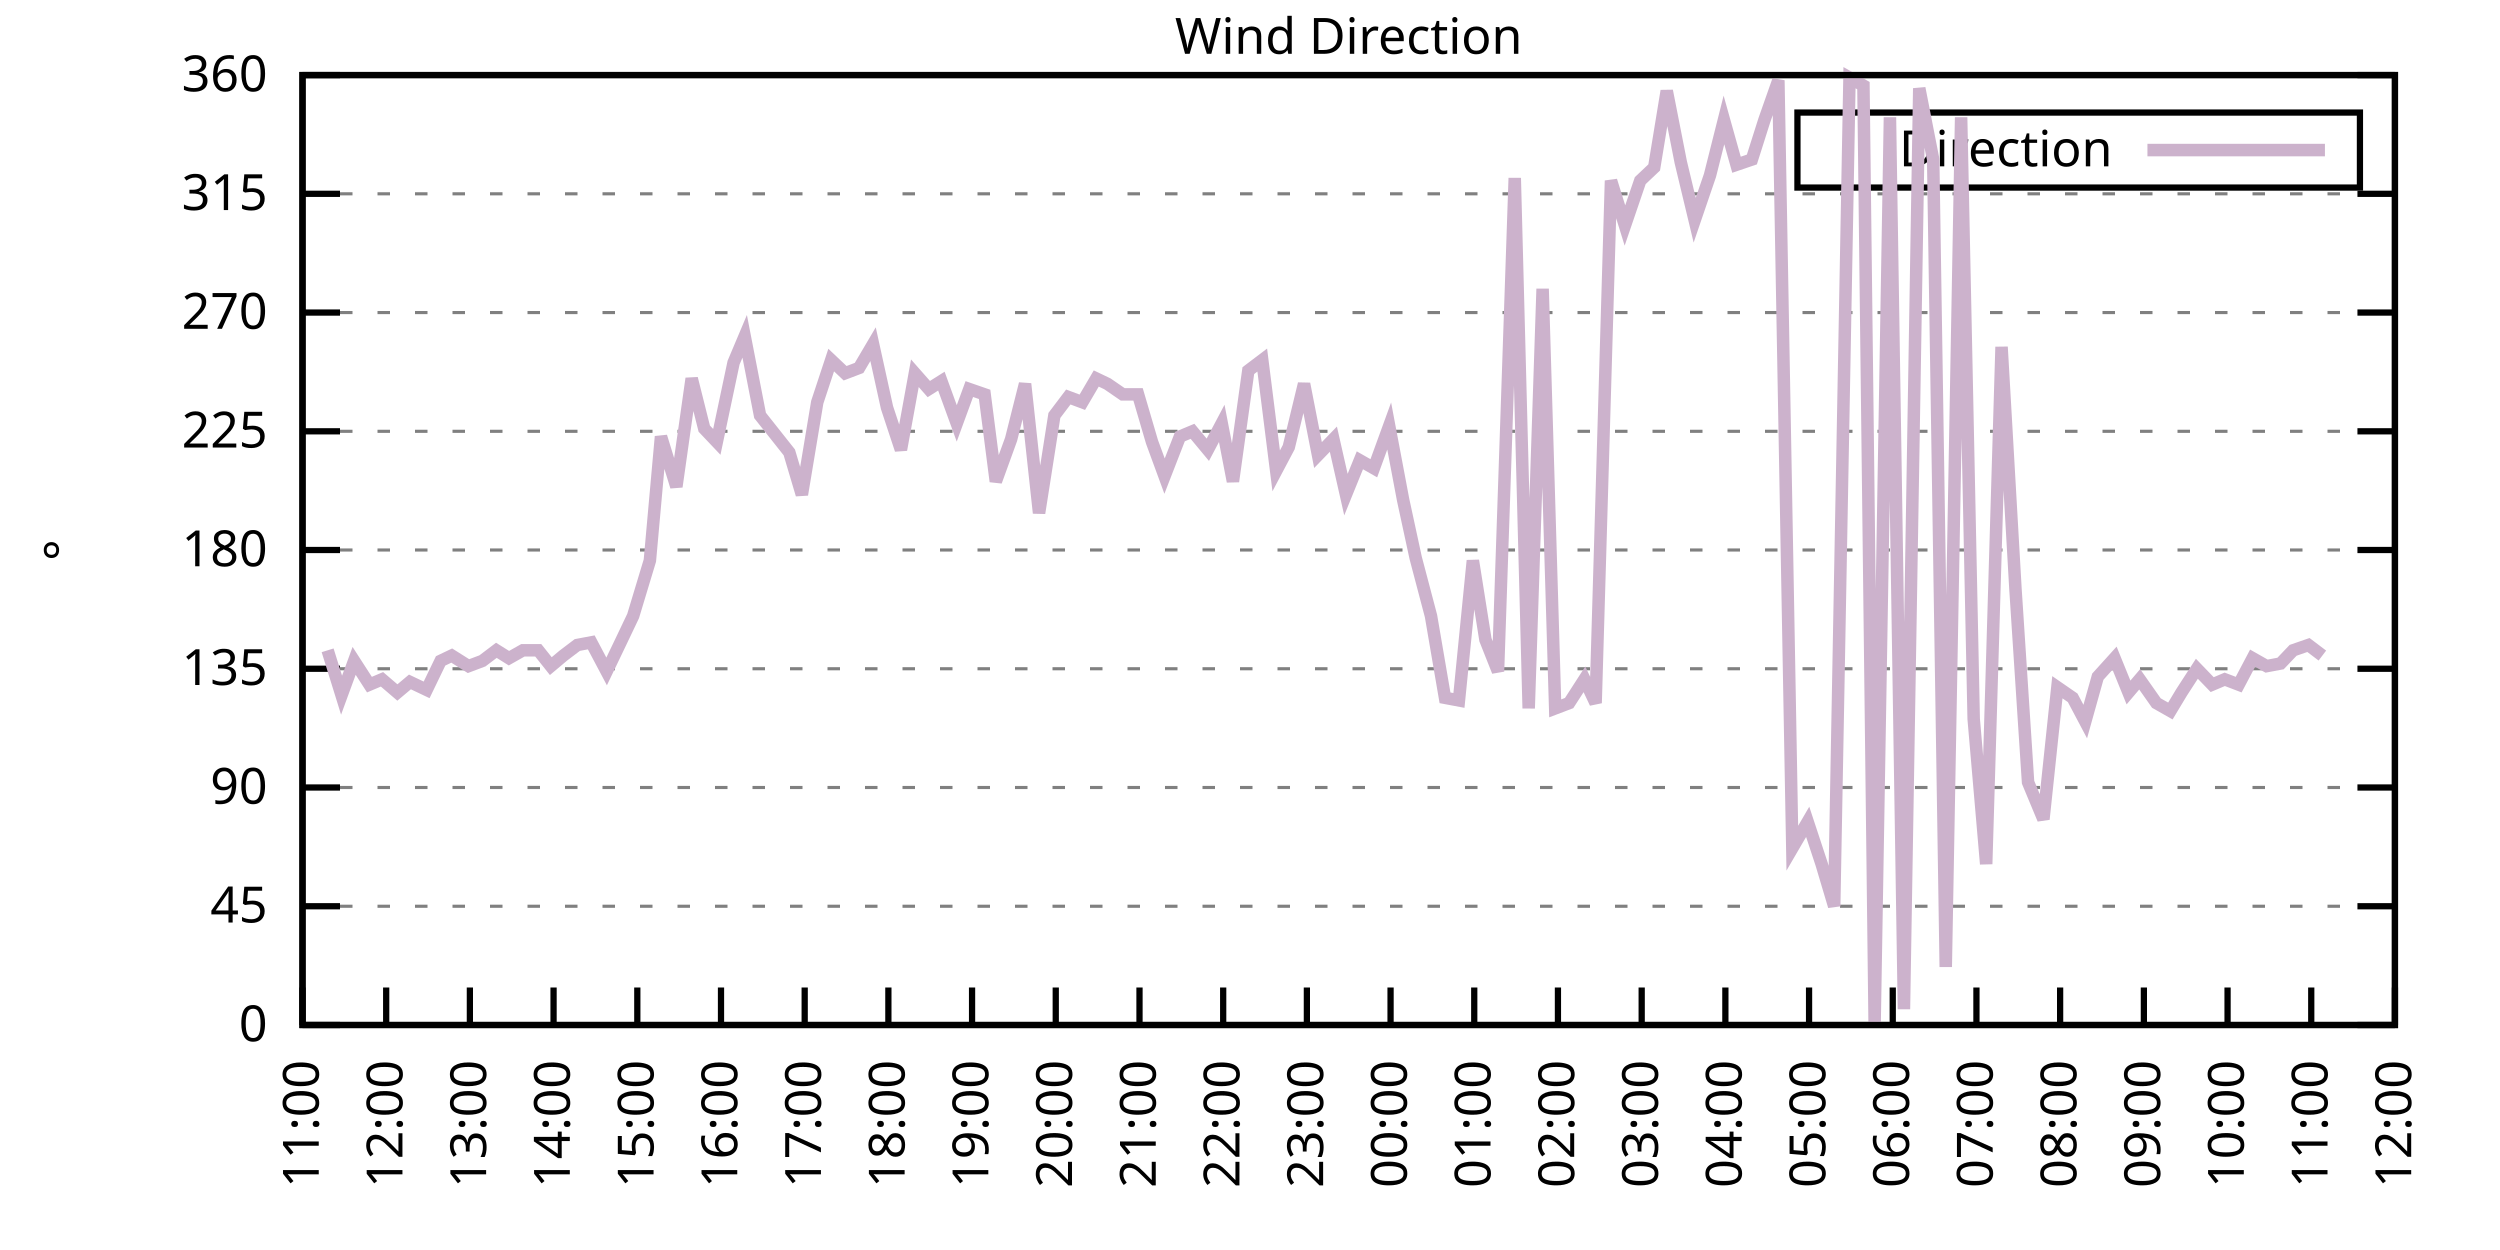
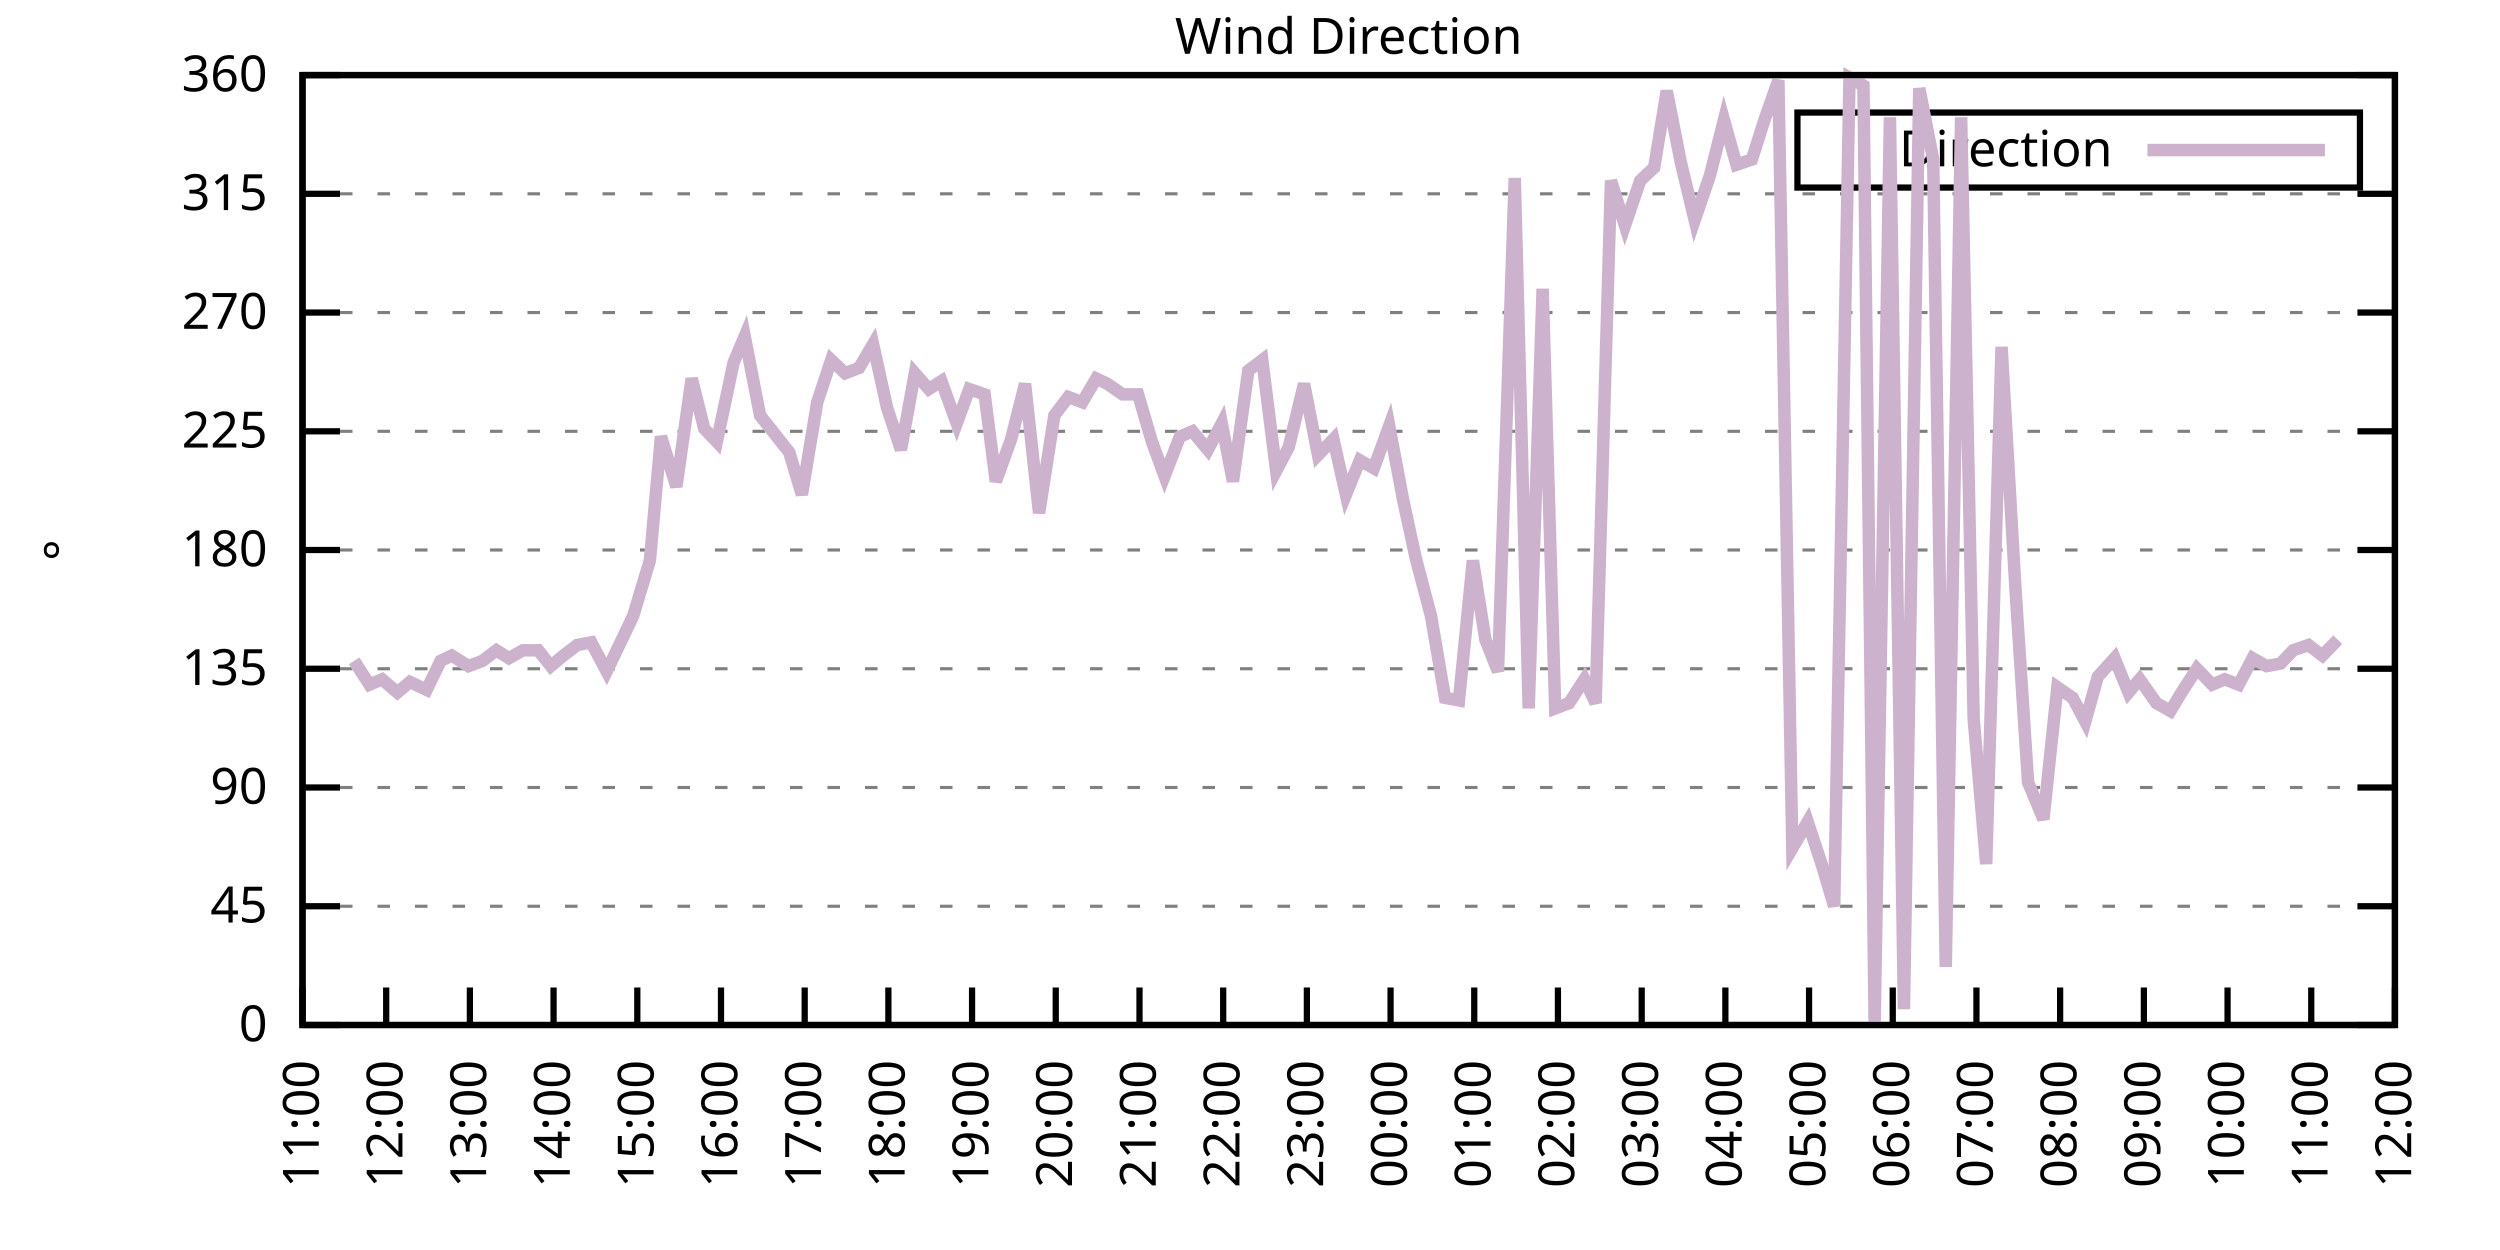
<svg xmlns="http://www.w3.org/2000/svg" xmlns:xlink="http://www.w3.org/1999/xlink" width="400" height="200" viewBox="0 0 400 200">
  <g id="gnuplot_canvas">
    <rect x="0" y="0" width="400" height="200" fill="none" />
    <defs>
      <circle id="gpDot" r="0.5" stroke-width="0.5" stroke="currentColor" />
      <path id="gpPt0" stroke-width="0.333" stroke="currentColor" d="M-1,0 h2 M0,-1 v2" />
      <path id="gpPt1" stroke-width="0.333" stroke="currentColor" d="M-1,-1 L1,1 M1,-1 L-1,1" />
      <path id="gpPt2" stroke-width="0.333" stroke="currentColor" d="M-1,0 L1,0 M0,-1 L0,1 M-1,-1 L1,1 M-1,1 L1,-1" />
      <rect id="gpPt3" stroke-width="0.333" stroke="currentColor" x="-1" y="-1" width="2" height="2" />
      <rect id="gpPt4" stroke-width="0.333" stroke="currentColor" fill="currentColor" x="-1" y="-1" width="2" height="2" />
      <circle id="gpPt5" stroke-width="0.333" stroke="currentColor" cx="0" cy="0" r="1" />
      <use xlink:href="#gpPt5" id="gpPt6" fill="currentColor" stroke="none" />
      <path id="gpPt7" stroke-width="0.333" stroke="currentColor" d="M0,-1.33 L-1.33,0.67 L1.33,0.67 z" />
      <use xlink:href="#gpPt7" id="gpPt8" fill="currentColor" stroke="none" />
      <use xlink:href="#gpPt7" id="gpPt9" stroke="currentColor" transform="rotate(180)" />
      <use xlink:href="#gpPt9" id="gpPt10" fill="currentColor" stroke="none" />
      <use xlink:href="#gpPt3" id="gpPt11" stroke="currentColor" transform="rotate(45)" />
      <use xlink:href="#gpPt11" id="gpPt12" fill="currentColor" stroke="none" />
      <path id="gpPt13" stroke-width="0.333" stroke="currentColor" d="M0,1.330 L1.265,0.411 L0.782,-1.067 L-0.782,-1.076 L-1.265,0.411 z" />
      <use xlink:href="#gpPt13" id="gpPt14" fill="currentColor" stroke="none" />
      <filter id="textbox" filterUnits="objectBoundingBox" x="0" y="0" height="1" width="1">
        <feFlood flood-color="white" flood-opacity="1" result="bgnd" />
        <feComposite in="SourceGraphic" in2="bgnd" operator="atop" />
      </filter>
      <filter id="greybox" filterUnits="objectBoundingBox" x="0" y="0" height="1" width="1">
        <feFlood flood-color="lightgrey" flood-opacity="1" result="grey" />
        <feComposite in="SourceGraphic" in2="grey" operator="atop" />
      </filter>
    </defs>
    <g fill="none" color="white" stroke="currentColor" stroke-width="1.00" stroke-linecap="butt" stroke-linejoin="miter">
</g>
    <g fill="none" color="black" stroke="currentColor" stroke-width="1.00" stroke-linecap="butt" stroke-linejoin="miter">
      <g stroke="none" shape-rendering="crispEdges">
        <polygon fill="rgb(255, 255, 255)" points="48.40,164.00 383.18,164.00 383.18,12.02 48.40,12.02 " />
      </g>
    </g>
    <g fill="none" color="black" stroke="currentColor" stroke-width="1.00" stroke-linecap="butt" stroke-linejoin="miter">
</g>
    <g fill="none" color="black" stroke="black" stroke-width="0.50" stroke-linecap="butt" stroke-linejoin="miter">
</g>
    <g fill="none" color="gray" stroke="currentColor" stroke-width="0.50" stroke-linecap="butt" stroke-linejoin="miter">
      <path stroke="gray" stroke-dasharray="2,4" class="gridline" d="M48.40,164.00 L383.19,164.00  " />
    </g>
    <g fill="none" color="gray" stroke="gray" stroke-width="1.00" stroke-linecap="butt" stroke-linejoin="miter">
</g>
    <g fill="none" color="black" stroke="currentColor" stroke-width="1.00" stroke-linecap="butt" stroke-linejoin="miter">
      <path stroke="black" d="M48.40,164.00 L54.40,164.00 M383.19,164.00 L377.19,164.00  " />
      <g transform="translate(42.80,166.60)" stroke="none" fill="black" font-family="Sans" font-size="8.00" text-anchor="end">
        <text>
          <tspan font-family="Sans"> 0</tspan>
        </text>
      </g>
    </g>
    <g fill="none" color="black" stroke="currentColor" stroke-width="1.00" stroke-linecap="butt" stroke-linejoin="miter">
</g>
    <g fill="none" color="black" stroke="black" stroke-width="0.50" stroke-linecap="butt" stroke-linejoin="miter">
</g>
    <g fill="none" color="gray" stroke="currentColor" stroke-width="0.50" stroke-linecap="butt" stroke-linejoin="miter">
      <path stroke="gray" stroke-dasharray="2,4" class="gridline" d="M48.40,145.00 L383.19,145.00  " />
    </g>
    <g fill="none" color="gray" stroke="gray" stroke-width="1.00" stroke-linecap="butt" stroke-linejoin="miter">
</g>
    <g fill="none" color="black" stroke="currentColor" stroke-width="1.00" stroke-linecap="butt" stroke-linejoin="miter">
      <path stroke="black" d="M48.40,145.00 L54.40,145.00 M383.19,145.00 L377.19,145.00  " />
      <g transform="translate(42.80,147.60)" stroke="none" fill="black" font-family="Sans" font-size="8.00" text-anchor="end">
        <text>
          <tspan font-family="Sans"> 45</tspan>
        </text>
      </g>
    </g>
    <g fill="none" color="black" stroke="currentColor" stroke-width="1.00" stroke-linecap="butt" stroke-linejoin="miter">
</g>
    <g fill="none" color="black" stroke="black" stroke-width="0.50" stroke-linecap="butt" stroke-linejoin="miter">
</g>
    <g fill="none" color="gray" stroke="currentColor" stroke-width="0.50" stroke-linecap="butt" stroke-linejoin="miter">
      <path stroke="gray" stroke-dasharray="2,4" class="gridline" d="M48.40,126.00 L383.19,126.00  " />
    </g>
    <g fill="none" color="gray" stroke="gray" stroke-width="1.00" stroke-linecap="butt" stroke-linejoin="miter">
</g>
    <g fill="none" color="black" stroke="currentColor" stroke-width="1.00" stroke-linecap="butt" stroke-linejoin="miter">
      <path stroke="black" d="M48.40,126.00 L54.40,126.00 M383.19,126.00 L377.19,126.00  " />
      <g transform="translate(42.80,128.60)" stroke="none" fill="black" font-family="Sans" font-size="8.00" text-anchor="end">
        <text>
          <tspan font-family="Sans"> 90</tspan>
        </text>
      </g>
    </g>
    <g fill="none" color="black" stroke="currentColor" stroke-width="1.00" stroke-linecap="butt" stroke-linejoin="miter">
</g>
    <g fill="none" color="black" stroke="black" stroke-width="0.50" stroke-linecap="butt" stroke-linejoin="miter">
</g>
    <g fill="none" color="gray" stroke="currentColor" stroke-width="0.50" stroke-linecap="butt" stroke-linejoin="miter">
      <path stroke="gray" stroke-dasharray="2,4" class="gridline" d="M48.40,107.00 L383.19,107.00  " />
    </g>
    <g fill="none" color="gray" stroke="gray" stroke-width="1.00" stroke-linecap="butt" stroke-linejoin="miter">
</g>
    <g fill="none" color="black" stroke="currentColor" stroke-width="1.00" stroke-linecap="butt" stroke-linejoin="miter">
      <path stroke="black" d="M48.40,107.00 L54.40,107.00 M383.19,107.00 L377.19,107.00  " />
      <g transform="translate(42.80,109.60)" stroke="none" fill="black" font-family="Sans" font-size="8.00" text-anchor="end">
        <text>
          <tspan font-family="Sans"> 135</tspan>
        </text>
      </g>
    </g>
    <g fill="none" color="black" stroke="currentColor" stroke-width="1.00" stroke-linecap="butt" stroke-linejoin="miter">
</g>
    <g fill="none" color="black" stroke="black" stroke-width="0.50" stroke-linecap="butt" stroke-linejoin="miter">
</g>
    <g fill="none" color="gray" stroke="currentColor" stroke-width="0.50" stroke-linecap="butt" stroke-linejoin="miter">
      <path stroke="gray" stroke-dasharray="2,4" class="gridline" d="M48.40,88.00 L383.19,88.00  " />
    </g>
    <g fill="none" color="gray" stroke="gray" stroke-width="1.00" stroke-linecap="butt" stroke-linejoin="miter">
</g>
    <g fill="none" color="black" stroke="currentColor" stroke-width="1.00" stroke-linecap="butt" stroke-linejoin="miter">
      <path stroke="black" d="M48.40,88.00 L54.40,88.00 M383.19,88.00 L377.19,88.00  " />
      <g transform="translate(42.80,90.60)" stroke="none" fill="black" font-family="Sans" font-size="8.00" text-anchor="end">
        <text>
          <tspan font-family="Sans"> 180</tspan>
        </text>
      </g>
    </g>
    <g fill="none" color="black" stroke="currentColor" stroke-width="1.00" stroke-linecap="butt" stroke-linejoin="miter">
</g>
    <g fill="none" color="black" stroke="black" stroke-width="0.50" stroke-linecap="butt" stroke-linejoin="miter">
</g>
    <g fill="none" color="gray" stroke="currentColor" stroke-width="0.50" stroke-linecap="butt" stroke-linejoin="miter">
      <path stroke="gray" stroke-dasharray="2,4" class="gridline" d="M48.40,69.01 L383.19,69.01  " />
    </g>
    <g fill="none" color="gray" stroke="gray" stroke-width="1.00" stroke-linecap="butt" stroke-linejoin="miter">
</g>
    <g fill="none" color="black" stroke="currentColor" stroke-width="1.00" stroke-linecap="butt" stroke-linejoin="miter">
      <path stroke="black" d="M48.40,69.01 L54.40,69.01 M383.19,69.01 L377.19,69.01  " />
      <g transform="translate(42.80,71.61)" stroke="none" fill="black" font-family="Sans" font-size="8.00" text-anchor="end">
        <text>
          <tspan font-family="Sans"> 225</tspan>
        </text>
      </g>
    </g>
    <g fill="none" color="black" stroke="currentColor" stroke-width="1.00" stroke-linecap="butt" stroke-linejoin="miter">
</g>
    <g fill="none" color="black" stroke="black" stroke-width="0.50" stroke-linecap="butt" stroke-linejoin="miter">
</g>
    <g fill="none" color="gray" stroke="currentColor" stroke-width="0.50" stroke-linecap="butt" stroke-linejoin="miter">
      <path stroke="gray" stroke-dasharray="2,4" class="gridline" d="M48.40,50.01 L383.19,50.01  " />
    </g>
    <g fill="none" color="gray" stroke="gray" stroke-width="1.00" stroke-linecap="butt" stroke-linejoin="miter">
</g>
    <g fill="none" color="black" stroke="currentColor" stroke-width="1.00" stroke-linecap="butt" stroke-linejoin="miter">
      <path stroke="black" d="M48.40,50.01 L54.40,50.01 M383.19,50.01 L377.19,50.01  " />
      <g transform="translate(42.80,52.61)" stroke="none" fill="black" font-family="Sans" font-size="8.00" text-anchor="end">
        <text>
          <tspan font-family="Sans"> 270</tspan>
        </text>
      </g>
    </g>
    <g fill="none" color="black" stroke="currentColor" stroke-width="1.00" stroke-linecap="butt" stroke-linejoin="miter">
</g>
    <g fill="none" color="black" stroke="black" stroke-width="0.50" stroke-linecap="butt" stroke-linejoin="miter">
</g>
    <g fill="none" color="gray" stroke="currentColor" stroke-width="0.50" stroke-linecap="butt" stroke-linejoin="miter">
      <path stroke="gray" stroke-dasharray="2,4" class="gridline" d="M48.40,31.01 L383.19,31.01  " />
    </g>
    <g fill="none" color="gray" stroke="gray" stroke-width="1.00" stroke-linecap="butt" stroke-linejoin="miter">
</g>
    <g fill="none" color="black" stroke="currentColor" stroke-width="1.00" stroke-linecap="butt" stroke-linejoin="miter">
      <path stroke="black" d="M48.40,31.01 L54.40,31.01 M383.19,31.01 L377.19,31.01  " />
      <g transform="translate(42.80,33.61)" stroke="none" fill="black" font-family="Sans" font-size="8.00" text-anchor="end">
        <text>
          <tspan font-family="Sans"> 315</tspan>
        </text>
      </g>
    </g>
    <g fill="none" color="black" stroke="currentColor" stroke-width="1.00" stroke-linecap="butt" stroke-linejoin="miter">
</g>
    <g fill="none" color="black" stroke="black" stroke-width="0.50" stroke-linecap="butt" stroke-linejoin="miter">
</g>
    <g fill="none" color="gray" stroke="currentColor" stroke-width="0.50" stroke-linecap="butt" stroke-linejoin="miter">
      <path stroke="gray" stroke-dasharray="2,4" class="gridline" d="M48.40,12.01 L383.19,12.01  " />
    </g>
    <g fill="none" color="gray" stroke="gray" stroke-width="1.00" stroke-linecap="butt" stroke-linejoin="miter">
</g>
    <g fill="none" color="black" stroke="currentColor" stroke-width="1.00" stroke-linecap="butt" stroke-linejoin="miter">
      <path stroke="black" d="M48.40,12.01 L54.40,12.01 M383.19,12.01 L377.19,12.01  " />
      <g transform="translate(42.80,14.61)" stroke="none" fill="black" font-family="Sans" font-size="8.00" text-anchor="end">
        <text>
          <tspan font-family="Sans"> 360</tspan>
        </text>
      </g>
    </g>
    <g fill="none" color="black" stroke="currentColor" stroke-width="1.00" stroke-linecap="butt" stroke-linejoin="miter">
      <path stroke="black" d="M48.40,164.00 L48.40,158.00  " />
      <g transform="translate(51.00,169.60) rotate(270.00)" stroke="none" fill="black" font-family="Sans" font-size="8.00" text-anchor="end">
        <text>
          <tspan font-family="Sans">11:00</tspan>
        </text>
      </g>
    </g>
    <g fill="none" color="black" stroke="currentColor" stroke-width="1.00" stroke-linecap="butt" stroke-linejoin="miter">
      <path stroke="black" d="M61.79,164.00 L61.79,158.00  " />
      <g transform="translate(64.39,169.60) rotate(270.00)" stroke="none" fill="black" font-family="Sans" font-size="8.00" text-anchor="end">
        <text>
          <tspan font-family="Sans">12:00</tspan>
        </text>
      </g>
    </g>
    <g fill="none" color="black" stroke="currentColor" stroke-width="1.00" stroke-linecap="butt" stroke-linejoin="miter">
      <path stroke="black" d="M75.18,164.00 L75.18,158.00  " />
      <g transform="translate(77.78,169.60) rotate(270.00)" stroke="none" fill="black" font-family="Sans" font-size="8.00" text-anchor="end">
        <text>
          <tspan font-family="Sans">13:00</tspan>
        </text>
      </g>
    </g>
    <g fill="none" color="black" stroke="currentColor" stroke-width="1.00" stroke-linecap="butt" stroke-linejoin="miter">
      <path stroke="black" d="M88.57,164.00 L88.57,158.00  " />
      <g transform="translate(91.17,169.60) rotate(270.00)" stroke="none" fill="black" font-family="Sans" font-size="8.00" text-anchor="end">
        <text>
          <tspan font-family="Sans">14:00</tspan>
        </text>
      </g>
    </g>
    <g fill="none" color="black" stroke="currentColor" stroke-width="1.00" stroke-linecap="butt" stroke-linejoin="miter">
      <path stroke="black" d="M101.97,164.00 L101.97,158.00  " />
      <g transform="translate(104.57,169.60) rotate(270.00)" stroke="none" fill="black" font-family="Sans" font-size="8.00" text-anchor="end">
        <text>
          <tspan font-family="Sans">15:00</tspan>
        </text>
      </g>
    </g>
    <g fill="none" color="black" stroke="currentColor" stroke-width="1.00" stroke-linecap="butt" stroke-linejoin="miter">
      <path stroke="black" d="M115.36,164.00 L115.36,158.00  " />
      <g transform="translate(117.96,169.60) rotate(270.00)" stroke="none" fill="black" font-family="Sans" font-size="8.00" text-anchor="end">
        <text>
          <tspan font-family="Sans">16:00</tspan>
        </text>
      </g>
    </g>
    <g fill="none" color="black" stroke="currentColor" stroke-width="1.00" stroke-linecap="butt" stroke-linejoin="miter">
      <path stroke="black" d="M128.75,164.00 L128.75,158.00  " />
      <g transform="translate(131.35,169.60) rotate(270.00)" stroke="none" fill="black" font-family="Sans" font-size="8.00" text-anchor="end">
        <text>
          <tspan font-family="Sans">17:00</tspan>
        </text>
      </g>
    </g>
    <g fill="none" color="black" stroke="currentColor" stroke-width="1.00" stroke-linecap="butt" stroke-linejoin="miter">
      <path stroke="black" d="M142.14,164.00 L142.14,158.00  " />
      <g transform="translate(144.74,169.60) rotate(270.00)" stroke="none" fill="black" font-family="Sans" font-size="8.00" text-anchor="end">
        <text>
          <tspan font-family="Sans">18:00</tspan>
        </text>
      </g>
    </g>
    <g fill="none" color="black" stroke="currentColor" stroke-width="1.00" stroke-linecap="butt" stroke-linejoin="miter">
      <path stroke="black" d="M155.53,164.00 L155.53,158.00  " />
      <g transform="translate(158.13,169.60) rotate(270.00)" stroke="none" fill="black" font-family="Sans" font-size="8.00" text-anchor="end">
        <text>
          <tspan font-family="Sans">19:00</tspan>
        </text>
      </g>
    </g>
    <g fill="none" color="black" stroke="currentColor" stroke-width="1.00" stroke-linecap="butt" stroke-linejoin="miter">
      <path stroke="black" d="M168.92,164.00 L168.92,158.00  " />
      <g transform="translate(171.52,169.60) rotate(270.00)" stroke="none" fill="black" font-family="Sans" font-size="8.00" text-anchor="end">
        <text>
          <tspan font-family="Sans">20:00</tspan>
        </text>
      </g>
    </g>
    <g fill="none" color="black" stroke="currentColor" stroke-width="1.00" stroke-linecap="butt" stroke-linejoin="miter">
      <path stroke="black" d="M182.32,164.00 L182.32,158.00  " />
      <g transform="translate(184.92,169.60) rotate(270.00)" stroke="none" fill="black" font-family="Sans" font-size="8.00" text-anchor="end">
        <text>
          <tspan font-family="Sans">21:00</tspan>
        </text>
      </g>
    </g>
    <g fill="none" color="black" stroke="currentColor" stroke-width="1.00" stroke-linecap="butt" stroke-linejoin="miter">
      <path stroke="black" d="M195.71,164.00 L195.71,158.00  " />
      <g transform="translate(198.31,169.60) rotate(270.00)" stroke="none" fill="black" font-family="Sans" font-size="8.00" text-anchor="end">
        <text>
          <tspan font-family="Sans">22:00</tspan>
        </text>
      </g>
    </g>
    <g fill="none" color="black" stroke="currentColor" stroke-width="1.00" stroke-linecap="butt" stroke-linejoin="miter">
      <path stroke="black" d="M209.10,164.00 L209.10,158.00  " />
      <g transform="translate(211.70,169.60) rotate(270.00)" stroke="none" fill="black" font-family="Sans" font-size="8.00" text-anchor="end">
        <text>
          <tspan font-family="Sans">23:00</tspan>
        </text>
      </g>
    </g>
    <g fill="none" color="black" stroke="currentColor" stroke-width="1.00" stroke-linecap="butt" stroke-linejoin="miter">
      <path stroke="black" d="M222.49,164.00 L222.49,158.00  " />
      <g transform="translate(225.09,169.60) rotate(270.00)" stroke="none" fill="black" font-family="Sans" font-size="8.00" text-anchor="end">
        <text>
          <tspan font-family="Sans">00:00</tspan>
        </text>
      </g>
    </g>
    <g fill="none" color="black" stroke="currentColor" stroke-width="1.00" stroke-linecap="butt" stroke-linejoin="miter">
      <path stroke="black" d="M235.88,164.00 L235.88,158.00  " />
      <g transform="translate(238.48,169.60) rotate(270.00)" stroke="none" fill="black" font-family="Sans" font-size="8.00" text-anchor="end">
        <text>
          <tspan font-family="Sans">01:00</tspan>
        </text>
      </g>
    </g>
    <g fill="none" color="black" stroke="currentColor" stroke-width="1.00" stroke-linecap="butt" stroke-linejoin="miter">
      <path stroke="black" d="M249.27,164.00 L249.27,158.00  " />
      <g transform="translate(251.87,169.60) rotate(270.00)" stroke="none" fill="black" font-family="Sans" font-size="8.00" text-anchor="end">
        <text>
          <tspan font-family="Sans">02:00</tspan>
        </text>
      </g>
    </g>
    <g fill="none" color="black" stroke="currentColor" stroke-width="1.00" stroke-linecap="butt" stroke-linejoin="miter">
      <path stroke="black" d="M262.67,164.00 L262.67,158.00  " />
      <g transform="translate(265.27,169.60) rotate(270.00)" stroke="none" fill="black" font-family="Sans" font-size="8.00" text-anchor="end">
        <text>
          <tspan font-family="Sans">03:00</tspan>
        </text>
      </g>
    </g>
    <g fill="none" color="black" stroke="currentColor" stroke-width="1.00" stroke-linecap="butt" stroke-linejoin="miter">
      <path stroke="black" d="M276.06,164.00 L276.06,158.00  " />
      <g transform="translate(278.66,169.60) rotate(270.00)" stroke="none" fill="black" font-family="Sans" font-size="8.00" text-anchor="end">
        <text>
          <tspan font-family="Sans">04:00</tspan>
        </text>
      </g>
    </g>
    <g fill="none" color="black" stroke="currentColor" stroke-width="1.00" stroke-linecap="butt" stroke-linejoin="miter">
      <path stroke="black" d="M289.45,164.00 L289.45,158.00  " />
      <g transform="translate(292.05,169.60) rotate(270.00)" stroke="none" fill="black" font-family="Sans" font-size="8.00" text-anchor="end">
        <text>
          <tspan font-family="Sans">05:00</tspan>
        </text>
      </g>
    </g>
    <g fill="none" color="black" stroke="currentColor" stroke-width="1.00" stroke-linecap="butt" stroke-linejoin="miter">
      <path stroke="black" d="M302.84,164.00 L302.84,158.00  " />
      <g transform="translate(305.44,169.60) rotate(270.00)" stroke="none" fill="black" font-family="Sans" font-size="8.00" text-anchor="end">
        <text>
          <tspan font-family="Sans">06:00</tspan>
        </text>
      </g>
    </g>
    <g fill="none" color="black" stroke="currentColor" stroke-width="1.00" stroke-linecap="butt" stroke-linejoin="miter">
      <path stroke="black" d="M316.23,164.00 L316.23,158.00  " />
      <g transform="translate(318.83,169.60) rotate(270.00)" stroke="none" fill="black" font-family="Sans" font-size="8.00" text-anchor="end">
        <text>
          <tspan font-family="Sans">07:00</tspan>
        </text>
      </g>
    </g>
    <g fill="none" color="black" stroke="currentColor" stroke-width="1.00" stroke-linecap="butt" stroke-linejoin="miter">
      <path stroke="black" d="M329.62,164.00 L329.62,158.00  " />
      <g transform="translate(332.22,169.60) rotate(270.00)" stroke="none" fill="black" font-family="Sans" font-size="8.00" text-anchor="end">
        <text>
          <tspan font-family="Sans">08:00</tspan>
        </text>
      </g>
    </g>
    <g fill="none" color="black" stroke="currentColor" stroke-width="1.00" stroke-linecap="butt" stroke-linejoin="miter">
      <path stroke="black" d="M343.02,164.00 L343.02,158.00  " />
      <g transform="translate(345.62,169.60) rotate(270.00)" stroke="none" fill="black" font-family="Sans" font-size="8.00" text-anchor="end">
        <text>
          <tspan font-family="Sans">09:00</tspan>
        </text>
      </g>
    </g>
    <g fill="none" color="black" stroke="currentColor" stroke-width="1.00" stroke-linecap="butt" stroke-linejoin="miter">
      <path stroke="black" d="M356.41,164.00 L356.41,158.00  " />
      <g transform="translate(359.01,169.60) rotate(270.00)" stroke="none" fill="black" font-family="Sans" font-size="8.00" text-anchor="end">
        <text>
          <tspan font-family="Sans">10:00</tspan>
        </text>
      </g>
    </g>
    <g fill="none" color="black" stroke="currentColor" stroke-width="1.00" stroke-linecap="butt" stroke-linejoin="miter">
      <path stroke="black" d="M369.80,164.00 L369.80,158.00  " />
      <g transform="translate(372.40,169.60) rotate(270.00)" stroke="none" fill="black" font-family="Sans" font-size="8.00" text-anchor="end">
        <text>
          <tspan font-family="Sans">11:00</tspan>
        </text>
      </g>
    </g>
    <g fill="none" color="black" stroke="currentColor" stroke-width="1.00" stroke-linecap="butt" stroke-linejoin="miter">
      <path stroke="black" d="M383.19,164.00 L383.19,158.00  " />
      <g transform="translate(385.79,169.60) rotate(270.00)" stroke="none" fill="black" font-family="Sans" font-size="8.00" text-anchor="end">
        <text>
          <tspan font-family="Sans">12:00</tspan>
        </text>
      </g>
    </g>
    <g fill="none" color="black" stroke="currentColor" stroke-width="1.00" stroke-linecap="butt" stroke-linejoin="miter">
</g>
    <g fill="none" color="black" stroke="currentColor" stroke-width="1.00" stroke-linecap="butt" stroke-linejoin="miter">
      <path stroke="black" d="M48.40,12.01 L48.40,164.00 L383.19,164.00 L383.19,12.01 L48.40,12.01 Z  " />
    </g>
    <g fill="none" color="black" stroke="currentColor" stroke-width="1.00" stroke-linecap="butt" stroke-linejoin="miter">
</g>
    <g fill="none" color="black" stroke="currentColor" stroke-width="1.00" stroke-linecap="butt" stroke-linejoin="miter">
      <path stroke="black" d="M287.59,30.01 L287.59,18.01 L377.59,18.01 L377.59,30.01 L287.59,30.01 Z  " />
    </g>
    <g id="Wind_direction_plot_1">
      <g fill="none" color="white" stroke="black" stroke-width="2.00" stroke-linecap="butt" stroke-linejoin="miter">
</g>
      <g fill="none" color="black" stroke="currentColor" stroke-width="2.00" stroke-linecap="butt" stroke-linejoin="miter">
        <g transform="translate(337.99,26.61)" stroke="none" fill="black" font-family="Sans" font-size="8.00" text-anchor="end">
          <text>
            <tspan font-family="Sans">Direction</tspan>
          </text>
        </g>
      </g>
      <g fill="none" color="black" stroke="currentColor" stroke-width="2.00" stroke-linecap="butt" stroke-linejoin="miter">
-         <path stroke="rgb(204, 178, 204)" d="M343.59,24.01 L371.99,24.01 M52.42,104.05 L54.65,111.23 L56.66,105.74 L59.11,109.54 L61.12,108.69 L63.58,110.80   L65.59,109.11 L68.26,110.38 L70.50,105.74 L72.28,104.89 L74.96,106.58 L77.19,105.74 L79.42,104.05 L81.43,105.31   L83.66,104.05 L86.12,104.05 L88.13,106.58 L90.14,104.89 L92.37,103.20 L94.60,102.78 L97.06,107.43 L99.29,102.78   L101.30,98.56 L103.98,89.69 L105.76,69.85 L108.22,77.87 L110.67,60.56 L112.68,68.58 L114.69,70.70 L117.37,58.03   L119.15,53.81 L121.61,66.47 L123.62,69.01 L126.29,72.38 L128.30,79.14 L130.76,64.36 L132.99,57.61 L135.22,59.72   L137.45,58.87 L139.69,55.07 L141.92,65.21 L144.15,71.96 L146.38,59.72 L148.61,62.25 L150.62,60.98 L153.08,67.74   L155.09,62.25 L157.54,63.10 L159.33,77.03 L161.78,70.27 L164.01,61.41 L166.25,82.09 L168.70,66.47 L170.93,63.52   L173.17,64.36 L175.40,60.56 L177.18,61.41 L179.64,63.10 L182.09,63.10 L184.32,70.70 L186.33,76.18 L188.79,69.85   L190.80,69.01 L193.25,71.96 L195.48,67.74 L197.27,77.03 L199.73,59.30 L201.96,57.61 L204.19,75.34 L206.20,71.54   L208.65,61.41 L210.88,72.81 L213.34,70.27 L215.35,79.14 L217.58,73.65 L219.81,74.92 L222.27,68.16 L224.50,79.98   L226.51,89.27 L228.96,98.56 L231.20,111.65 L233.43,112.07 L235.66,89.69 L237.67,102.36 L239.68,107.43 L242.36,28.48   L244.59,113.34 L246.82,46.21 L248.83,113.34 L251.06,112.49 L253.51,108.69 L255.30,112.49 L257.76,28.90 L259.99,36.08   L262.44,28.90 L264.67,26.79 L266.68,14.54 L268.92,25.94 L271.15,35.23 L273.60,28.05 L275.83,19.19 L277.84,26.36   L280.30,25.52 L282.31,19.19 L284.54,12.85 L286.77,135.71 L289.23,131.49 L291.46,138.25 L293.47,145.00 L295.92,12.43   L298.15,13.70 L299.94,163.58 L302.39,18.77 L304.63,161.47 L307.08,14.12 L309.31,25.52 L311.32,154.71 L313.78,18.77   L315.79,115.03 L317.79,138.25 L320.25,55.50 L322.48,94.34 L324.49,125.16 L326.95,131.07 L329.18,109.96 L331.63,111.65   L333.64,115.45 L335.65,108.27 L338.33,105.31 L340.56,110.80 L342.35,108.69 L345.02,112.49 L347.26,113.76 L349.04,110.80   L351.50,107.00 L353.95,109.54 L355.96,108.69 L358.19,109.54 L360.42,105.31 L362.66,106.58 L364.89,106.16 L366.90,104.05   L369.35,103.20 L371.58,104.89  " />
+         <path stroke="rgb(204, 178, 204)" d="M343.59,24.01 L371.99,24.01 M56.66,105.74 L59.11,109.54 L61.12,108.69 L63.58,110.80 L65.59,109.11 L68.26,110.38   L70.50,105.74 L72.28,104.89 L74.96,106.58 L77.19,105.74 L79.42,104.05 L81.43,105.31 L83.66,104.05 L86.12,104.05   L88.13,106.58 L90.14,104.89 L92.37,103.20 L94.60,102.78 L97.06,107.43 L99.29,102.78 L101.30,98.56 L103.98,89.69   L105.76,69.85 L108.22,77.87 L110.67,60.56 L112.68,68.58 L114.69,70.70 L117.37,58.03 L119.15,53.81 L121.61,66.47   L123.62,69.01 L126.29,72.38 L128.30,79.14 L130.76,64.36 L132.99,57.61 L135.22,59.72 L137.45,58.87 L139.69,55.07   L141.92,65.21 L144.15,71.96 L146.38,59.72 L148.61,62.25 L150.62,60.98 L153.08,67.74 L155.09,62.25 L157.54,63.10   L159.33,77.03 L161.78,70.27 L164.01,61.41 L166.25,82.09 L168.70,66.47 L170.93,63.52 L173.17,64.36 L175.40,60.56   L177.18,61.41 L179.64,63.10 L182.09,63.10 L184.32,70.70 L186.33,76.18 L188.79,69.85 L190.80,69.01 L193.25,71.96   L195.48,67.74 L197.27,77.03 L199.73,59.30 L201.96,57.61 L204.19,75.34 L206.20,71.54 L208.65,61.41 L210.88,72.81   L213.34,70.27 L215.35,79.14 L217.58,73.65 L219.81,74.92 L222.27,68.16 L224.50,79.98 L226.51,89.27 L228.96,98.56   L231.20,111.65 L233.43,112.07 L235.66,89.69 L237.67,102.36 L239.68,107.43 L242.36,28.48 L244.59,113.34 L246.82,46.21   L248.83,113.34 L251.06,112.49 L253.51,108.69 L255.30,112.49 L257.76,28.90 L259.99,36.08 L262.44,28.90 L264.67,26.79   L266.68,14.54 L268.92,25.94 L271.15,35.23 L273.60,28.05 L275.83,19.19 L277.84,26.36 L280.30,25.52 L282.31,19.19   L284.54,12.85 L286.77,135.71 L289.23,131.49 L291.46,138.25 L293.47,145.00 L295.92,12.43 L298.15,13.70 L299.94,163.58   L302.39,18.77 L304.63,161.47 L307.08,14.12 L309.31,25.52 L311.32,154.71 L313.78,18.77 L315.79,115.03 L317.79,138.25   L320.25,55.50 L322.48,94.34 L324.49,125.16 L326.95,131.07 L329.18,109.96 L331.63,111.65 L333.64,115.45 L335.65,108.27   L338.33,105.31 L340.56,110.80 L342.35,108.69 L345.02,112.49 L347.26,113.76 L349.04,110.80 L351.50,107.00 L353.95,109.54   L355.96,108.69 L358.19,109.54 L360.42,105.31 L362.66,106.58 L364.89,106.16 L366.90,104.05 L369.35,103.20 L371.58,104.89   L374.04,102.36  " />
      </g>
    </g>
    <g fill="none" color="black" stroke="currentColor" stroke-width="2.00" stroke-linecap="butt" stroke-linejoin="miter">
</g>
    <g fill="none" color="black" stroke="black" stroke-width="1.00" stroke-linecap="butt" stroke-linejoin="miter">
</g>
    <g fill="none" color="black" stroke="currentColor" stroke-width="1.00" stroke-linecap="butt" stroke-linejoin="miter">
      <path stroke="black" d="M48.40,12.01 L48.40,164.00 L383.19,164.00 L383.19,12.01 L48.40,12.01 Z  " />
      <g transform="translate(12.80,88.01) rotate(270.00)" stroke="none" fill="black" font-family="Sans" font-size="8.00" text-anchor="middle">
        <text>
          <tspan font-family="Sans">°</tspan>
        </text>
      </g>
    </g>
    <g fill="none" color="black" stroke="currentColor" stroke-width="1.00" stroke-linecap="butt" stroke-linejoin="miter">
</g>
    <g fill="none" color="black" stroke="currentColor" stroke-width="1.00" stroke-linecap="butt" stroke-linejoin="miter">
      <g transform="translate(215.79,8.61)" stroke="none" fill="black" font-family="Sans" font-size="8.00" text-anchor="middle">
        <text>
          <tspan font-family="Sans">Wind Direction</tspan>
        </text>
      </g>
    </g>
    <g fill="none" color="black" stroke="currentColor" stroke-width="1.00" stroke-linecap="butt" stroke-linejoin="miter">
</g>
  </g>
</svg>
